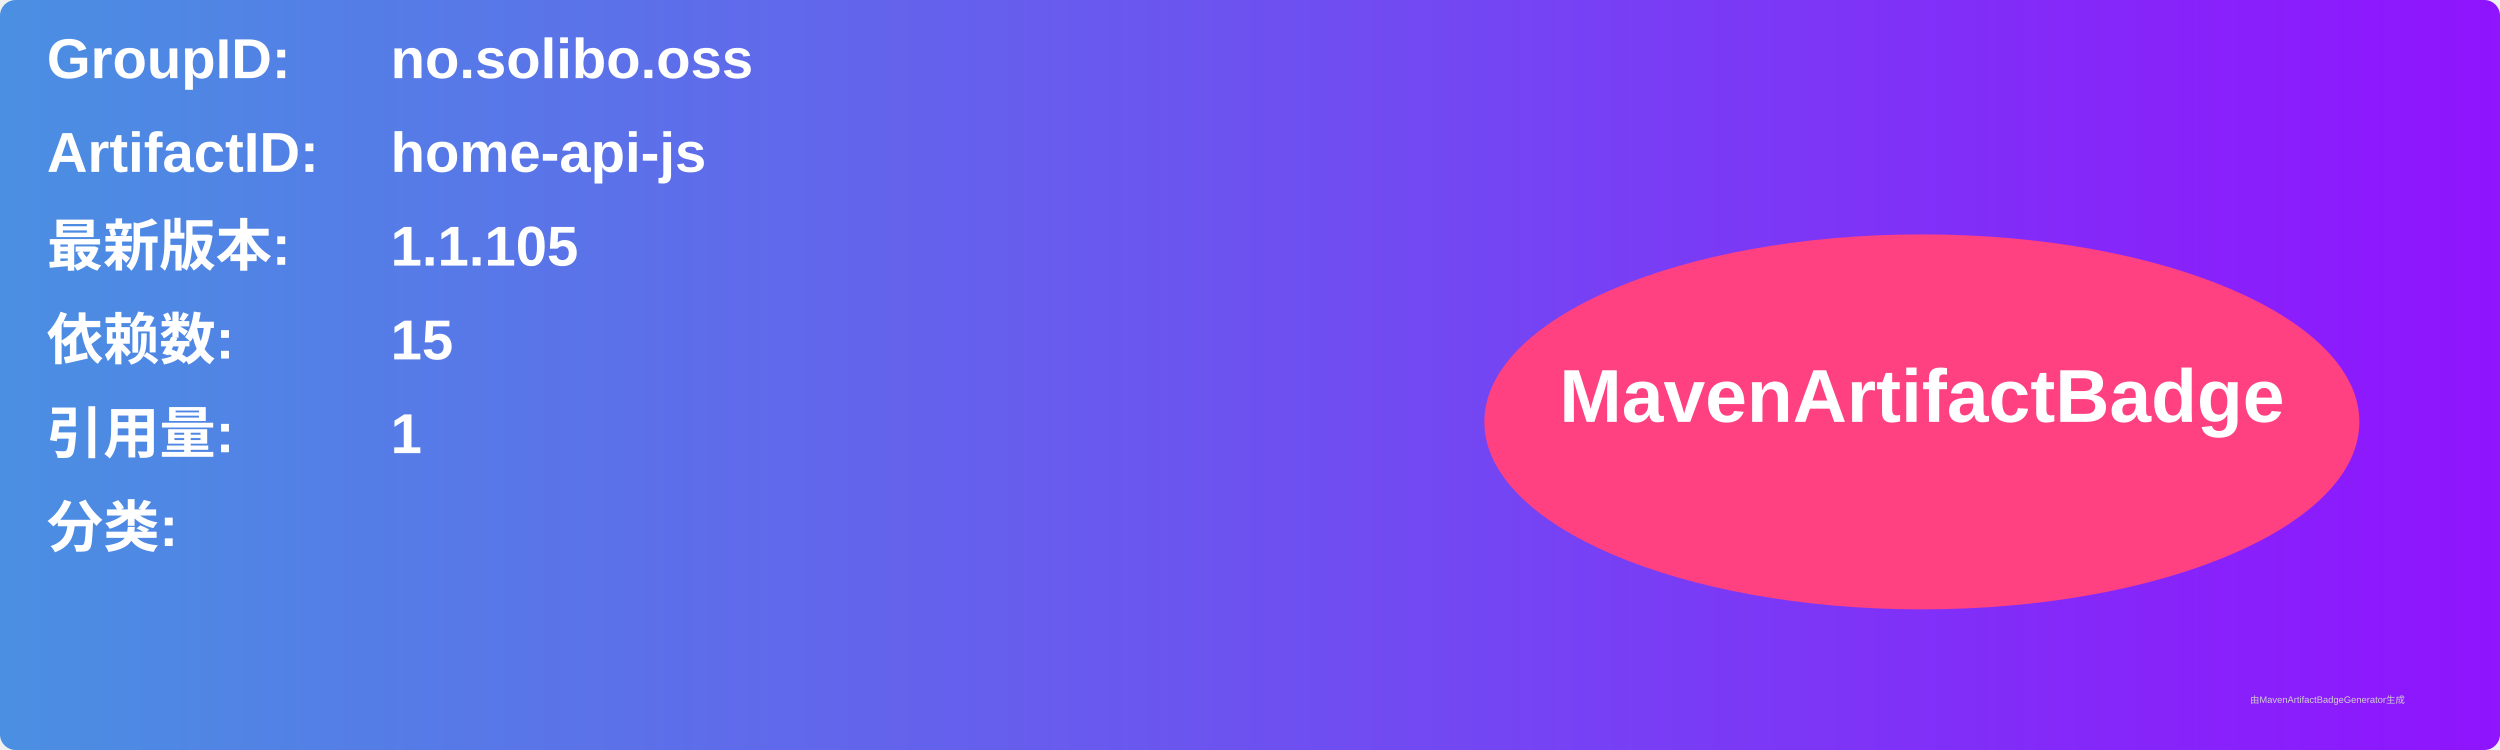
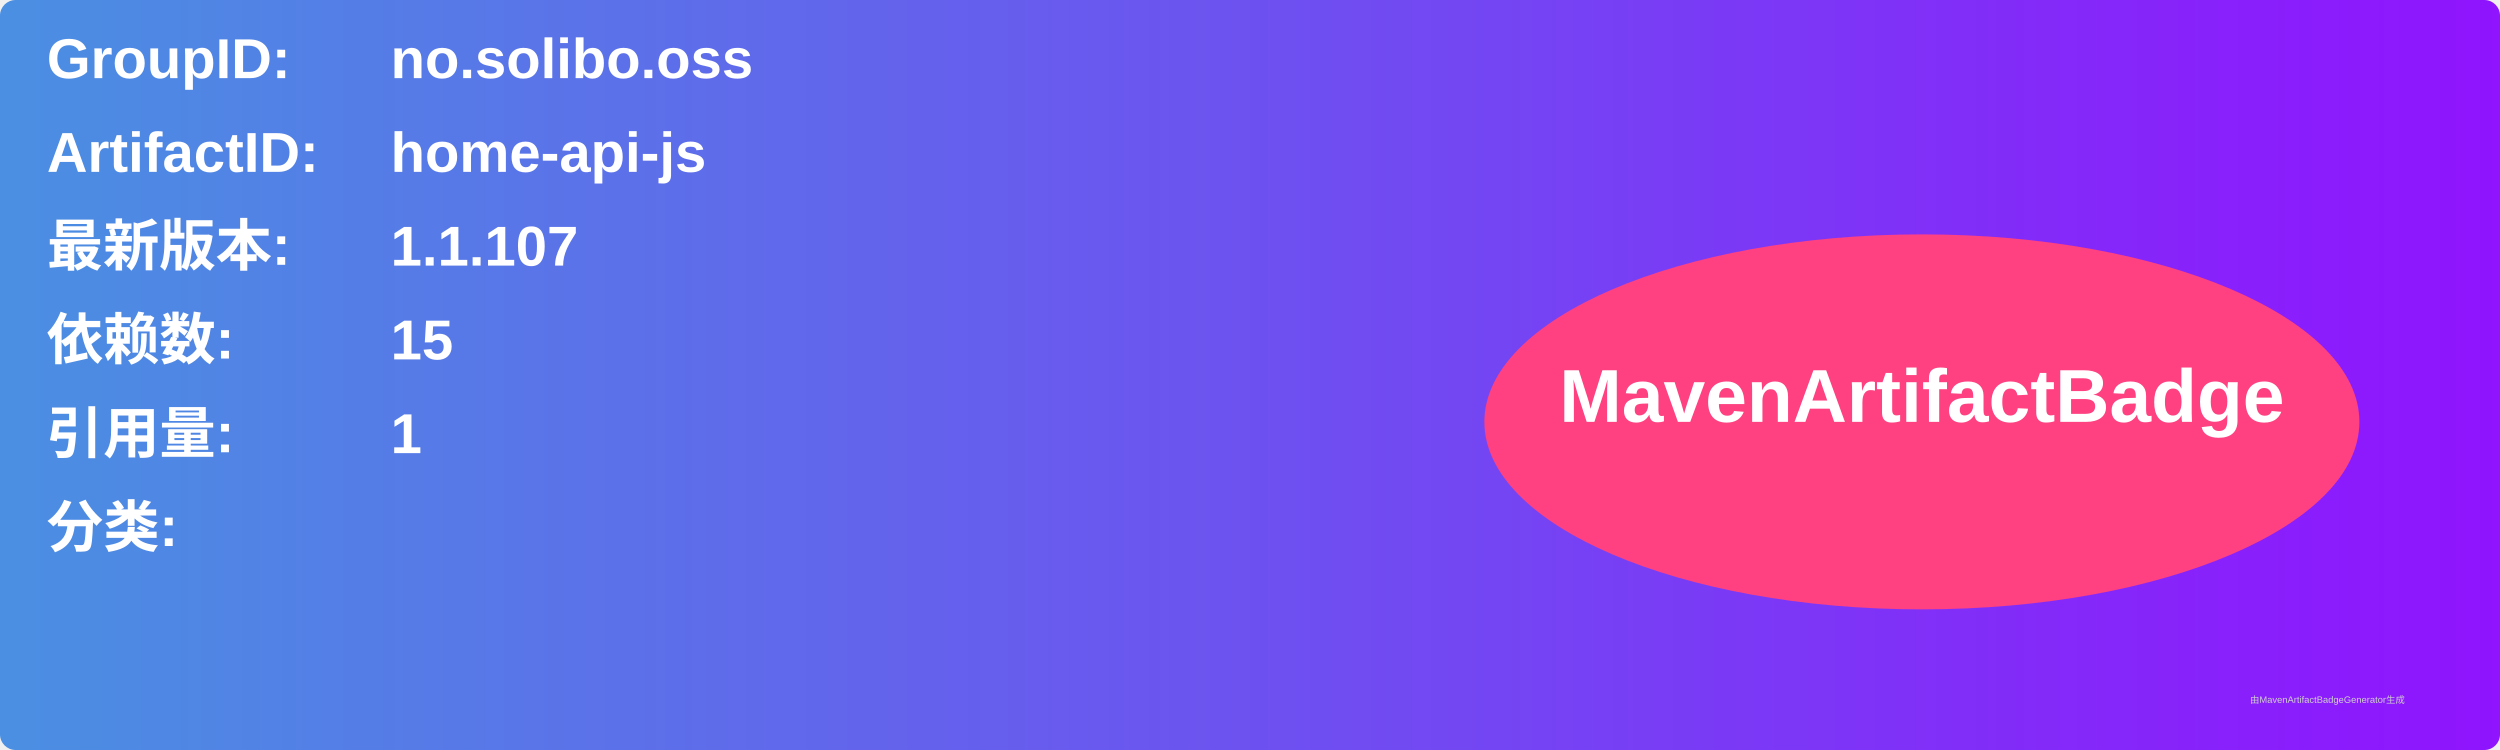
<svg xmlns="http://www.w3.org/2000/svg" width="800" height="240" viewBox="0 0 800 240">
  <linearGradient id="grad" x1="0%" y1="0%" x2="100%" y2="0%">
    <stop offset="0%" stop-color="#4a90e2" />
    <stop offset="100%" stop-color="#9013fe" />
  </linearGradient>
  <rect width="100%" height="100%" rx="5" ry="5" fill="url(#grad)" />
  <g transform="translate(15, 15)">
    <text x="0" y="10" font-family="Arial" font-size="18" fill="white" font-weight="bold" width="260">GroupID:</text>
    <text x="110" y="10" font-family="Arial" font-size="18" fill="white" font-weight="bold" width="460">no.solibo.oss</text>
    <text x="0" y="40" font-family="Arial" font-size="18" fill="white" font-weight="bold" width="260">ArtifactID:</text>
    <text x="110" y="40" font-family="Arial" font-size="18" fill="white" font-weight="bold" width="460">home-api-js</text>
    <text x="0" y="70" font-family="Arial" font-size="18" fill="white" font-weight="bold">最新版本:</text>
    <text x="110" y="70" font-family="Arial" font-size="18" fill="white" font-weight="bold">
-       <tspan font-weight="bold">1.1.105</tspan>
+       <tspan font-weight="bold">1.1.107</tspan>
    </text>
    <text x="0" y="100" font-family="Arial" font-size="18" fill="white" font-weight="bold">依赖数: </text>
    <text x="110" y="100" font-family="Arial" font-size="18" fill="white">
      <tspan font-weight="bold">15</tspan>
    </text>
    <text x="0" y="130" font-family="Arial" font-size="18" fill="white" font-weight="bold">引用量: </text>
    <text x="110" y="130" font-family="Arial" font-size="18" fill="white">
      <tspan font-weight="bold">1</tspan>
    </text>
    <text x="0" y="160" font-family="Arial" font-size="18" fill="white" font-weight="bold">分类:</text>
    <text x="10" y="190" font-family="Arial" font-size="10" fill="white">
      <tspan font-weight="bold" />
    </text>
    <ellipse cx="600" cy="120" rx="140" ry="60" fill="#ff4081" />
    <text x="600" y="120" text-anchor="middle" font-family="Arial" font-size="24" fill="white" font-weight="bold">MavenArtifactBadge</text>
  </g>
  <text x="720" y="225" font-family="Arial" font-size="3" fill="#d0d0d0">由MavenArtifactBadgeGenerator生成</text>
</svg>
